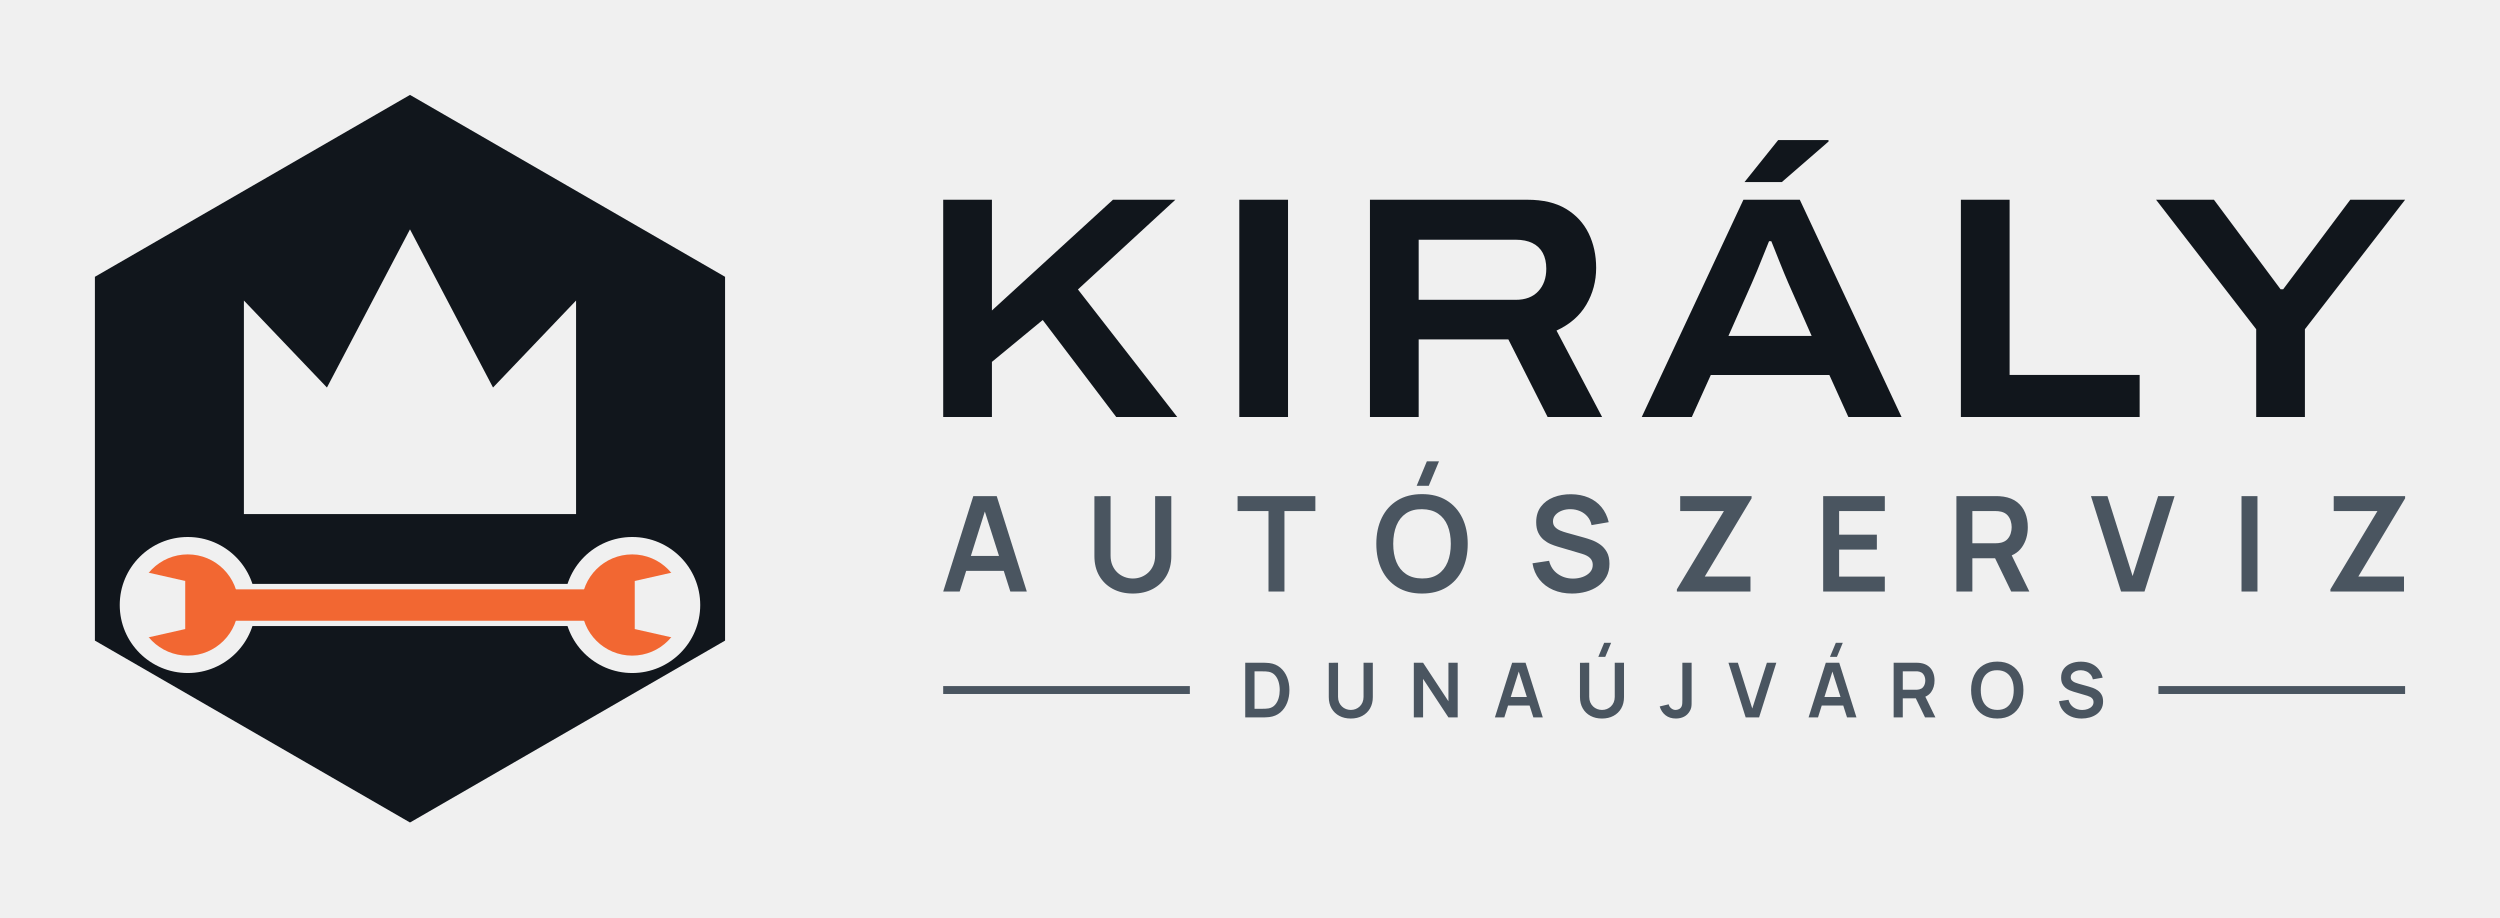
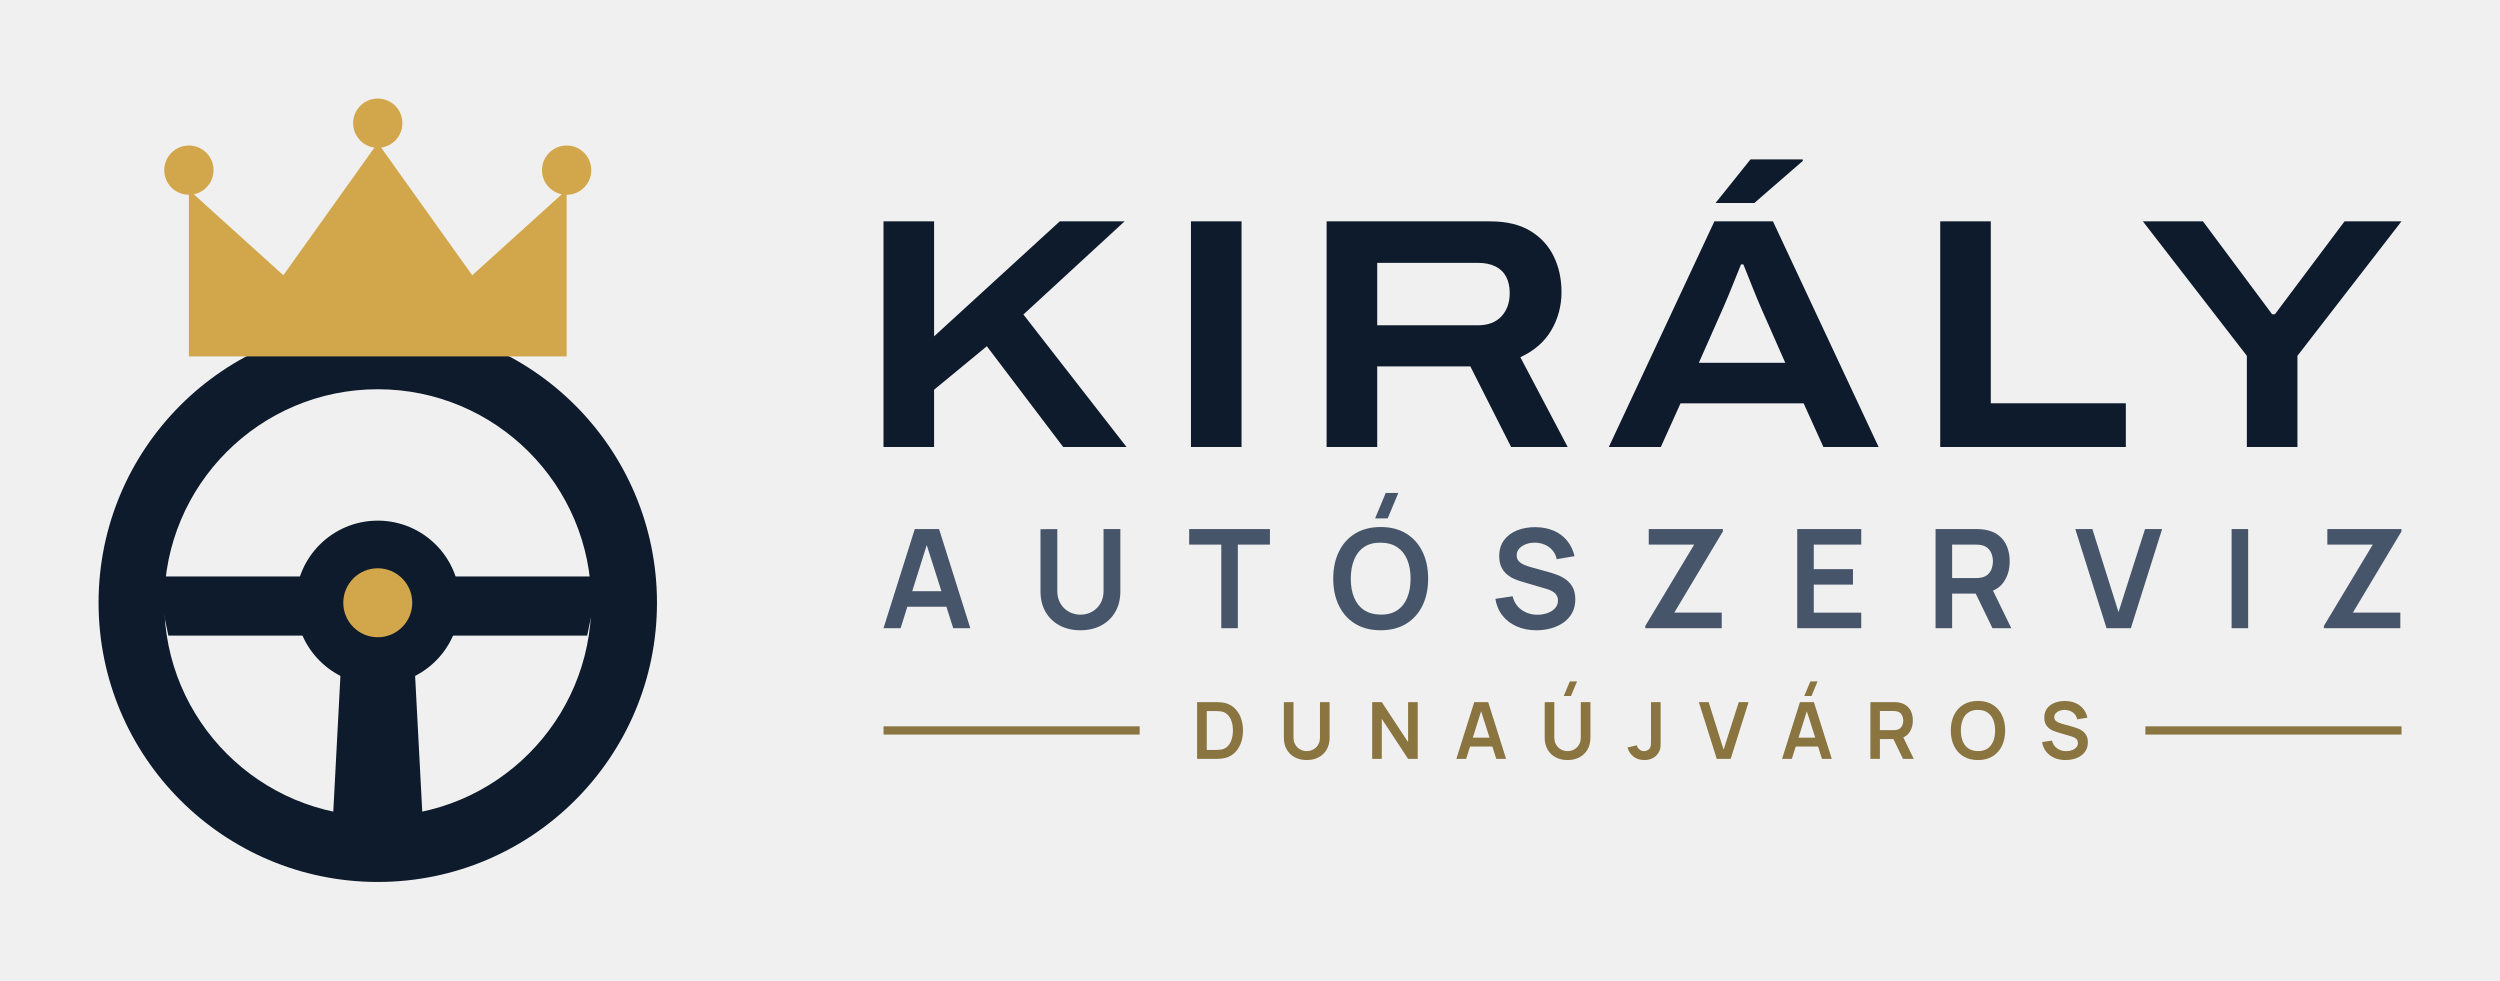
- <svg xmlns="http://www.w3.org/2000/svg" viewBox="-1.84 -8 316.11 116" width="1264.44" height="464" role="img">
-   <defs>
-     <mask id="anya1" maskUnits="userSpaceOnUse" x="0" y="0" width="100" height="100">
-       <rect width="100" height="100" fill="#000" />
-       <path d="M89.84 73 L50 96 L10.16 73 L10.16 27 L50 4 L89.84 27Z" fill="#fff" />
-       <path d="M29 57 L29 30 L39.5 41 L50 21 L60.5 41 L71 30 L71 57Z" fill="#000" />
-       <rect x="21.9" y="65.83" width="56.2" height="5.33" fill="#000" />
-       <circle cx="21.9" cy="68.5" r="8.6" fill="#000" />
-       <circle cx="78.1" cy="68.5" r="8.6" fill="#000" />
-     </mask>
-     <mask id="kulcs1" maskUnits="userSpaceOnUse" x="0" y="0" width="100" height="100">
-       <rect width="100" height="100" fill="#000" />
-       <rect x="21.9" y="66.52" width="56.2" height="3.97" fill="#fff" />
-       <circle cx="21.9" cy="68.5" r="6.4" fill="#fff" />
-       <circle cx="78.1" cy="68.5" r="6.4" fill="#fff" />
-       <path d="M14.5 63.86L21.58 65.46V71.54L14.5 73.14Z" fill="#000" />
-       <path d="M85.5 63.86L78.42 65.46V71.54L85.5 73.14Z" fill="#000" />
-     </mask>
-   </defs>
-   <rect width="100" height="100" fill="#11161C" mask="url(#anya1)" />
-   <rect width="100" height="100" fill="#F26732" mask="url(#kulcs1)" />
-   <path d="M117.422 44.729V17.256H123.583V31.258L138.887 17.256H146.779L134.458 28.599L147.013 44.729H139.302L130.006 32.463L123.583 37.757V44.729ZM154.862 44.729V17.256H161.023V44.729ZM171.382 44.729V17.256H191.291Q194.256 17.256 196.169 18.408Q198.082 19.56 199.033 21.505Q199.984 23.45 199.984 25.873Q199.984 28.399 198.742 30.517Q197.5 32.634 194.972 33.799L200.736 44.729H193.847L188.882 34.916H177.543V44.729ZM177.543 29.911H189.813Q191.656 29.911 192.667 28.827Q193.679 27.744 193.679 25.981Q193.679 24.808 193.237 23.986Q192.794 23.165 191.931 22.739Q191.067 22.312 189.813 22.312H177.543ZM205.749 44.729 218.604 17.256H225.735L238.6 44.729H231.875L229.472 39.417H214.48L212.08 44.729ZM216.71 34.479H227.233L224.272 27.762Q224.088 27.338 223.765 26.564Q223.441 25.79 223.11 24.948Q222.779 24.106 222.502 23.417Q222.225 22.729 222.131 22.5H221.844Q221.527 23.291 221.111 24.318Q220.696 25.345 220.312 26.288Q219.929 27.23 219.672 27.788ZM218.741 15.023 222.997 9.713H229.36L229.372 9.892L223.462 15.023ZM246.102 44.729V17.256H252.263V39.405H268.706V44.729ZM283.442 44.729V33.627L270.782 17.256H278.099L286.522 28.572H286.858L295.339 17.256H302.272L289.602 33.627V44.729Z" fill="#11161C" />
-   <path d="M117.422 66.799 121.228 54.729H124.189L127.994 66.799H125.913L122.463 55.97H122.91L119.504 66.799ZM119.546 64.181V62.295H125.882V64.181ZM141.402 67.05Q139.963 67.05 138.868 66.464Q137.773 65.878 137.157 64.814Q136.541 63.751 136.541 62.315V54.743L138.586 54.729V62.262Q138.586 62.943 138.817 63.479Q139.047 64.015 139.443 64.388Q139.839 64.762 140.347 64.956Q140.855 65.15 141.402 65.15Q141.964 65.15 142.472 64.953Q142.979 64.755 143.372 64.381Q143.765 64.008 143.992 63.472Q144.219 62.936 144.219 62.262V54.729H146.264V62.315Q146.264 63.749 145.648 64.813Q145.032 65.877 143.936 66.464Q142.841 67.05 141.402 67.05ZM158.554 66.799V56.621H154.645V54.729H164.48V56.621H160.571V66.799ZM178.819 53.43H177.286L178.579 50.329H180.113ZM177.966 67.05Q176.157 67.05 174.863 66.26Q173.57 65.469 172.879 64.052Q172.188 62.636 172.188 60.764Q172.188 58.892 172.879 57.476Q173.57 56.059 174.863 55.268Q176.157 54.478 177.966 54.478Q179.775 54.478 181.069 55.268Q182.362 56.059 183.053 57.476Q183.744 58.892 183.744 60.764Q183.744 62.636 183.053 64.052Q182.362 65.469 181.069 66.26Q179.775 67.05 177.966 67.05ZM177.966 65.145Q179.181 65.159 179.989 64.613Q180.798 64.068 181.202 63.076Q181.606 62.084 181.606 60.764Q181.606 59.444 181.202 58.465Q180.798 57.487 179.989 56.942Q179.181 56.397 177.966 56.383Q176.751 56.369 175.944 56.914Q175.137 57.459 174.733 58.451Q174.328 59.444 174.325 60.764Q174.323 62.084 174.727 63.062Q175.132 64.04 175.941 64.585Q176.751 65.131 177.966 65.145ZM196.931 67.05Q195.609 67.05 194.549 66.589Q193.489 66.128 192.806 65.27Q192.123 64.411 191.933 63.225L194.034 62.91Q194.298 63.983 195.132 64.571Q195.966 65.159 197.057 65.159Q197.701 65.159 198.272 64.956Q198.843 64.754 199.199 64.366Q199.554 63.978 199.554 63.424Q199.554 63.168 199.471 62.956Q199.388 62.745 199.225 62.577Q199.063 62.408 198.808 62.271Q198.553 62.134 198.21 62.03L195.095 61.11Q194.693 60.994 194.226 60.795Q193.76 60.595 193.346 60.25Q192.933 59.905 192.667 59.364Q192.402 58.822 192.402 58.023Q192.402 56.857 192.995 56.067Q193.588 55.277 194.588 54.881Q195.588 54.485 196.816 54.492Q198.054 54.506 199.028 54.921Q200.001 55.335 200.653 56.121Q201.305 56.906 201.574 58.026L199.403 58.398Q199.272 57.762 198.888 57.316Q198.504 56.869 197.956 56.633Q197.407 56.397 196.788 56.383Q196.183 56.369 195.669 56.56Q195.155 56.751 194.84 57.101Q194.525 57.452 194.525 57.923Q194.525 58.371 194.793 58.649Q195.06 58.927 195.461 59.093Q195.862 59.258 196.269 59.367L198.431 59.968Q198.875 60.088 199.427 60.289Q199.979 60.49 200.49 60.85Q201.002 61.21 201.334 61.797Q201.666 62.384 201.666 63.284Q201.666 64.224 201.279 64.933Q200.891 65.642 200.226 66.111Q199.561 66.579 198.71 66.815Q197.858 67.05 196.931 67.05ZM210.191 66.799V66.519L216.139 56.621H210.61V54.729H219.637V55.014L213.722 64.896H219.497V66.799ZM228.689 66.799V54.729H236.484V56.621H230.706V59.602H235.478V61.493H230.706V64.907H236.484V66.799ZM245.536 66.799V54.729H250.523Q250.699 54.729 250.978 54.742Q251.257 54.754 251.49 54.796Q252.536 54.958 253.219 55.495Q253.902 56.033 254.233 56.847Q254.563 57.661 254.563 58.657Q254.563 60.137 253.817 61.196Q253.071 62.256 251.529 62.51L250.669 62.586H247.553V66.799ZM252.468 66.799 250.087 61.887 252.144 61.435 254.759 66.799ZM247.553 60.694H250.439Q250.61 60.694 250.817 60.677Q251.025 60.661 251.205 60.613Q251.705 60.486 251.994 60.168Q252.282 59.85 252.403 59.447Q252.524 59.043 252.524 58.657Q252.524 58.272 252.403 57.868Q252.282 57.464 251.994 57.147Q251.705 56.829 251.205 56.702Q251.025 56.653 250.817 56.637Q250.61 56.621 250.439 56.621H247.553ZM266.356 66.799 262.551 54.729H264.632L267.815 64.84L271.042 54.729H273.123L269.318 66.799ZM281.586 66.799V54.729H283.603V66.799ZM292.826 66.799V66.519L298.774 56.621H293.245V54.729H302.272V55.014L296.357 64.896H302.132V66.799Z" fill="#4A5560" />
-   <path d="M155.612 82.711V75.799H157.813Q157.902 75.799 158.16 75.804Q158.417 75.808 158.655 75.839Q159.478 75.941 160.046 76.42Q160.613 76.9 160.906 77.638Q161.199 78.376 161.199 79.255Q161.199 80.135 160.906 80.873Q160.613 81.611 160.046 82.09Q159.478 82.568 158.655 82.671Q158.418 82.7 158.159 82.706Q157.901 82.711 157.813 82.711ZM156.788 81.62H157.813Q157.96 81.62 158.183 81.611Q158.405 81.603 158.58 81.57Q159.069 81.475 159.377 81.13Q159.684 80.786 159.829 80.292Q159.975 79.798 159.975 79.255Q159.975 78.692 159.825 78.198Q159.676 77.704 159.367 77.367Q159.057 77.031 158.58 76.94Q158.405 76.903 158.181 76.896Q157.957 76.89 157.813 76.89H156.788ZM168.961 82.855Q168.137 82.855 167.509 82.519Q166.882 82.184 166.529 81.574Q166.177 80.965 166.177 80.143V75.807L167.348 75.799V80.112Q167.348 80.503 167.48 80.81Q167.612 81.116 167.839 81.33Q168.065 81.544 168.356 81.656Q168.647 81.767 168.961 81.767Q169.282 81.767 169.573 81.654Q169.864 81.54 170.089 81.326Q170.313 81.112 170.443 80.806Q170.573 80.499 170.573 80.112V75.799H171.745V80.143Q171.745 80.964 171.392 81.574Q171.039 82.183 170.412 82.519Q169.785 82.855 168.961 82.855ZM176.929 82.711V75.799H178.1L181.305 80.671V75.799H182.476V82.711H181.305L178.1 77.837V82.711ZM187.181 82.711 189.361 75.799H191.057L193.236 82.711H192.044L190.068 76.509H190.324L188.373 82.711ZM188.397 81.212V80.132H192.026V81.212ZM201.135 75.055H200.257L200.997 73.279H201.876ZM200.722 82.855Q199.898 82.855 199.271 82.519Q198.644 82.184 198.291 81.574Q197.938 80.965 197.938 80.143V75.807L199.109 75.799V80.112Q199.109 80.503 199.241 80.81Q199.373 81.116 199.6 81.33Q199.827 81.544 200.118 81.656Q200.409 81.767 200.722 81.767Q201.044 81.767 201.335 81.654Q201.625 81.54 201.85 81.326Q202.075 81.112 202.205 80.806Q202.335 80.499 202.335 80.112V75.799H203.506V80.143Q203.506 80.964 203.153 81.574Q202.801 82.183 202.173 82.519Q201.546 82.855 200.722 82.855ZM210.073 82.853Q209.281 82.853 208.755 82.44Q208.23 82.028 208.018 81.327L209.159 81.055Q209.213 81.348 209.469 81.559Q209.724 81.77 210.028 81.77Q210.232 81.77 210.458 81.662Q210.684 81.554 210.791 81.314Q210.861 81.158 210.872 80.946Q210.884 80.734 210.884 80.452V75.799H212.055V80.452Q212.055 80.772 212.052 81.014Q212.049 81.256 212.004 81.469Q211.958 81.682 211.826 81.909Q211.544 82.4 211.086 82.627Q210.628 82.853 210.073 82.853ZM218.89 82.711 216.711 75.799H217.903L219.725 81.589L221.573 75.799H222.765L220.586 82.711ZM230.428 75.055H229.549L230.29 73.279H231.169ZM226.844 82.711 229.023 75.799H230.719L232.898 82.711H231.706L229.73 76.509H229.986L228.036 82.711ZM228.06 81.212V80.132H231.689V81.212ZM237.601 82.711V75.799H240.457Q240.557 75.799 240.717 75.806Q240.877 75.813 241.01 75.837Q241.609 75.93 242.001 76.238Q242.392 76.545 242.581 77.012Q242.77 77.478 242.77 78.048Q242.77 78.896 242.343 79.502Q241.916 80.109 241.033 80.255L240.54 80.298H238.756V82.711ZM241.57 82.711 240.207 79.898 241.385 79.639 242.882 82.711ZM238.756 79.215H240.409Q240.506 79.215 240.625 79.205Q240.744 79.196 240.847 79.168Q241.133 79.096 241.299 78.914Q241.464 78.732 241.533 78.5Q241.602 78.269 241.602 78.048Q241.602 77.828 241.533 77.596Q241.464 77.365 241.299 77.183Q241.133 77.001 240.847 76.928Q240.744 76.9 240.625 76.891Q240.506 76.882 240.409 76.882H238.756ZM250.701 82.855Q249.665 82.855 248.925 82.402Q248.184 81.949 247.788 81.138Q247.393 80.327 247.393 79.255Q247.393 78.183 247.788 77.372Q248.184 76.56 248.925 76.108Q249.665 75.655 250.701 75.655Q251.737 75.655 252.478 76.108Q253.219 76.56 253.615 77.372Q254.01 78.183 254.01 79.255Q254.01 80.327 253.615 81.138Q253.219 81.949 252.478 82.402Q251.737 82.855 250.701 82.855ZM250.701 81.764Q251.397 81.772 251.86 81.459Q252.323 81.147 252.555 80.579Q252.786 80.011 252.786 79.255Q252.786 78.499 252.555 77.938Q252.323 77.378 251.86 77.066Q251.397 76.754 250.701 76.746Q250.005 76.738 249.543 77.05Q249.081 77.362 248.85 77.93Q248.618 78.499 248.617 79.255Q248.615 80.011 248.847 80.571Q249.078 81.131 249.542 81.443Q250.005 81.756 250.701 81.764ZM261.37 82.855Q260.613 82.855 260.006 82.591Q259.399 82.327 259.008 81.835Q258.617 81.344 258.508 80.664L259.711 80.484Q259.862 81.098 260.34 81.435Q260.817 81.772 261.442 81.772Q261.811 81.772 262.138 81.656Q262.465 81.54 262.669 81.318Q262.873 81.096 262.873 80.778Q262.873 80.632 262.825 80.51Q262.777 80.389 262.684 80.293Q262.591 80.196 262.445 80.118Q262.299 80.04 262.103 79.98L260.319 79.453Q260.089 79.387 259.821 79.272Q259.554 79.158 259.317 78.96Q259.081 78.763 258.929 78.453Q258.777 78.143 258.777 77.685Q258.777 77.017 259.116 76.565Q259.456 76.112 260.029 75.886Q260.601 75.659 261.305 75.663Q262.013 75.671 262.571 75.908Q263.129 76.146 263.502 76.596Q263.875 77.045 264.029 77.687L262.786 77.9Q262.711 77.536 262.491 77.28Q262.271 77.024 261.957 76.889Q261.643 76.754 261.289 76.746Q260.942 76.738 260.648 76.847Q260.353 76.956 260.173 77.157Q259.993 77.358 259.993 77.628Q259.993 77.884 260.146 78.044Q260.299 78.203 260.529 78.298Q260.758 78.392 260.991 78.455L262.229 78.799Q262.484 78.868 262.8 78.983Q263.116 79.098 263.409 79.304Q263.701 79.51 263.892 79.846Q264.082 80.183 264.082 80.698Q264.082 81.236 263.86 81.642Q263.638 82.048 263.257 82.317Q262.877 82.585 262.389 82.72Q261.901 82.855 261.37 82.855Z" fill="#4A5560" />
-   <rect x="117.42" y="78.75" width="31.19" height="1" fill="#4A5560" />
-   <rect x="271.08" y="78.75" width="31.19" height="1" fill="#4A5560" />
+ <svg xmlns="http://www.w3.org/2000/svg" viewBox="4 -13.4 304.43 119.4" width="1217.74" height="477.6" role="img">
+   <path d="M16 60a34 34 0 1 1 68 0a34 34 0 1 1 -68 0Z M24 60a26 26 0 1 0 52 0a26 26 0 1 0 -52 0Z" fill="#0E1B2C" fill-rule="evenodd" />
+   <path d="M23 56.8H42L44 64H24.5Z" fill="#0E1B2C" />
+   <path d="M77 56.8H58L56 64H75.5Z" fill="#0E1B2C" />
+   <path d="M45.5 68H54.5L55.5 87H44.5Z" fill="#0E1B2C" />
+   <circle cx="50" cy="60" r="10" fill="#0E1B2C" />
+   <circle cx="50" cy="60" r="4.2" fill="#D2A64A" />
+   <path d="M27 30 L27 9.72 L38.5 20.12 L50 4 L61.5 20.12 L73 9.72 L73 30Z" fill="#D2A64A" />
+   <circle cx="27" cy="7.32" r="3" fill="#D2A64A" />
+   <circle cx="50" cy="1.6" r="3" fill="#D2A64A" />
+   <circle cx="73" cy="7.32" r="3" fill="#D2A64A" />
+   <path d="M111.585 41.029V13.556H117.745V27.558L133.05 13.556H140.942L128.621 24.899L141.175 41.029H133.465L124.169 28.763L117.745 34.057V41.029ZM149.025 41.029V13.556H155.185V41.029ZM165.545 41.029V13.556H185.454Q188.418 13.556 190.332 14.708Q192.245 15.86 193.196 17.805Q194.147 19.75 194.147 22.173Q194.147 24.699 192.905 26.817Q191.663 28.934 189.135 30.099L194.899 41.029H188.01L183.045 31.216H171.705V41.029ZM171.705 26.211H183.976Q185.818 26.211 186.83 25.127Q187.842 24.044 187.842 22.281Q187.842 21.108 187.4 20.286Q186.957 19.465 186.094 19.039Q185.23 18.612 183.976 18.612H171.705ZM199.912 41.029 212.766 13.556H219.898L232.762 41.029H226.038L223.635 35.717H208.643L206.243 41.029ZM210.873 30.779H221.396L218.435 24.062Q218.251 23.638 217.927 22.864Q217.604 22.09 217.273 21.248Q216.942 20.406 216.665 19.717Q216.387 19.029 216.294 18.8H216.007Q215.69 19.591 215.274 20.618Q214.858 21.645 214.475 22.588Q214.091 23.53 213.834 24.088ZM212.904 11.323 217.16 6.013H223.523L223.535 6.192L217.625 11.323ZM240.265 41.029V13.556H246.425V35.705H262.869V41.029ZM277.605 41.029V29.927L264.945 13.556H272.262L280.685 24.872H281.021L289.502 13.556H296.434L283.765 29.927V41.029Z" fill="#0E1B2C" />
+   <path d="M111.585 63.099 115.391 51.029H118.352L122.157 63.099H120.076L116.625 52.27H117.072L113.667 63.099ZM113.709 60.481V58.595H120.045V60.481ZM135.565 63.35Q134.126 63.35 133.031 62.764Q131.936 62.178 131.32 61.114Q130.704 60.051 130.704 58.615V51.043L132.749 51.029V58.562Q132.749 59.243 132.979 59.779Q133.21 60.315 133.606 60.688Q134.002 61.062 134.51 61.256Q135.018 61.45 135.565 61.45Q136.127 61.45 136.635 61.253Q137.142 61.055 137.535 60.681Q137.927 60.308 138.154 59.772Q138.381 59.236 138.381 58.562V51.029H140.427V58.615Q140.427 60.049 139.81 61.113Q139.194 62.177 138.099 62.764Q137.004 63.35 135.565 63.35ZM152.717 63.099V52.921H148.808V51.029H158.643V52.921H154.734V63.099ZM172.982 49.73H171.448L172.742 46.629H174.276ZM172.129 63.35Q170.32 63.35 169.026 62.56Q167.733 61.769 167.042 60.352Q166.351 58.936 166.351 57.064Q166.351 55.192 167.042 53.776Q167.733 52.359 169.026 51.568Q170.32 50.778 172.129 50.778Q173.938 50.778 175.231 51.568Q176.525 52.359 177.216 53.776Q177.907 55.192 177.907 57.064Q177.907 58.936 177.216 60.352Q176.525 61.769 175.231 62.56Q173.938 63.35 172.129 63.35ZM172.129 61.445Q173.344 61.459 174.152 60.913Q174.96 60.368 175.365 59.376Q175.769 58.384 175.769 57.064Q175.769 55.744 175.365 54.765Q174.96 53.787 174.152 53.242Q173.344 52.697 172.129 52.683Q170.913 52.669 170.107 53.214Q169.3 53.759 168.896 54.751Q168.491 55.744 168.488 57.064Q168.486 58.384 168.89 59.362Q169.294 60.34 170.104 60.885Q170.913 61.431 172.129 61.445ZM191.094 63.35Q189.772 63.35 188.712 62.889Q187.652 62.428 186.969 61.57Q186.285 60.711 186.095 59.525L188.196 59.21Q188.46 60.283 189.294 60.871Q190.128 61.459 191.219 61.459Q191.863 61.459 192.435 61.256Q193.006 61.054 193.362 60.666Q193.717 60.278 193.717 59.724Q193.717 59.468 193.634 59.256Q193.551 59.045 193.388 58.877Q193.225 58.708 192.97 58.571Q192.716 58.434 192.373 58.33L189.258 57.41Q188.856 57.294 188.389 57.095Q187.923 56.895 187.509 56.55Q187.096 56.205 186.83 55.664Q186.565 55.122 186.565 54.323Q186.565 53.157 187.158 52.367Q187.751 51.577 188.751 51.181Q189.751 50.785 190.979 50.792Q192.217 50.806 193.19 51.221Q194.164 51.635 194.816 52.421Q195.468 53.206 195.737 54.326L193.566 54.698Q193.435 54.062 193.051 53.616Q192.667 53.169 192.118 52.933Q191.57 52.697 190.951 52.683Q190.346 52.669 189.832 52.86Q189.318 53.051 189.003 53.401Q188.688 53.752 188.688 54.223Q188.688 54.671 188.956 54.949Q189.223 55.227 189.624 55.393Q190.025 55.558 190.432 55.667L192.594 56.268Q193.038 56.388 193.59 56.589Q194.142 56.79 194.653 57.15Q195.164 57.51 195.497 58.097Q195.829 58.684 195.829 59.584Q195.829 60.524 195.442 61.233Q195.054 61.942 194.389 62.411Q193.724 62.879 192.873 63.115Q192.021 63.35 191.094 63.35ZM204.353 63.099V62.819L210.302 52.921H204.773V51.029H213.8V51.314L207.885 61.196H213.66V63.099ZM222.852 63.099V51.029H230.647V52.921H224.869V55.902H229.641V57.793H224.869V61.207H230.647V63.099ZM239.699 63.099V51.029H244.686Q244.862 51.029 245.141 51.042Q245.419 51.054 245.653 51.096Q246.699 51.258 247.382 51.795Q248.065 52.333 248.396 53.147Q248.726 53.961 248.726 54.957Q248.726 56.437 247.98 57.496Q247.234 58.556 245.692 58.81L244.831 58.886H241.716V63.099ZM246.631 63.099 244.25 58.187 246.307 57.735 248.922 63.099ZM241.716 56.994H244.602Q244.773 56.994 244.98 56.977Q245.188 56.961 245.368 56.913Q245.868 56.786 246.156 56.468Q246.445 56.15 246.566 55.747Q246.687 55.343 246.687 54.957Q246.687 54.572 246.566 54.168Q246.445 53.764 246.156 53.447Q245.868 53.129 245.368 53.002Q245.188 52.953 244.98 52.937Q244.773 52.921 244.602 52.921H241.716ZM260.519 63.099 256.714 51.029H258.795L261.977 61.14L265.204 51.029H267.286L263.481 63.099ZM275.749 63.099V51.029H277.766V63.099ZM286.988 63.099V62.819L292.937 52.921H287.407V51.029H296.434V51.314L290.52 61.196H296.295V63.099Z" fill="#46556A" />
+   <path d="M149.775 79.011V72.099H151.976Q152.065 72.099 152.323 72.104Q152.58 72.108 152.818 72.139Q153.641 72.241 154.209 72.72Q154.776 73.2 155.069 73.938Q155.362 74.676 155.362 75.555Q155.362 76.435 155.069 77.173Q154.776 77.911 154.209 78.39Q153.641 78.868 152.818 78.971Q152.581 79 152.322 79.006Q152.063 79.011 151.976 79.011ZM150.951 77.92H151.976Q152.123 77.92 152.345 77.911Q152.568 77.903 152.743 77.87Q153.232 77.775 153.539 77.43Q153.847 77.086 153.992 76.592Q154.138 76.098 154.138 75.555Q154.138 74.992 153.988 74.498Q153.839 74.004 153.529 73.667Q153.22 73.331 152.743 73.24Q152.568 73.203 152.344 73.196Q152.12 73.19 151.976 73.19H150.951ZM163.123 79.155Q162.299 79.155 161.672 78.819Q161.045 78.484 160.692 77.874Q160.339 77.265 160.339 76.443V72.107L161.511 72.099V76.412Q161.511 76.803 161.643 77.11Q161.775 77.416 162.001 77.63Q162.228 77.844 162.519 77.956Q162.81 78.067 163.123 78.067Q163.445 78.067 163.736 77.954Q164.027 77.84 164.251 77.626Q164.476 77.412 164.606 77.106Q164.736 76.799 164.736 76.412V72.099H165.907V76.443Q165.907 77.264 165.555 77.874Q165.202 78.483 164.575 78.819Q163.947 79.155 163.123 79.155ZM171.091 79.011V72.099H172.263L175.467 76.971V72.099H176.639V79.011H175.467L172.263 74.137V79.011ZM181.344 79.011 183.523 72.099H185.219L187.399 79.011H186.207L184.231 72.809H184.487L182.536 79.011ZM182.56 77.512V76.432H186.189V77.512ZM195.298 71.355H194.419L195.16 69.579H196.039ZM194.885 79.155Q194.061 79.155 193.434 78.819Q192.807 78.484 192.454 77.874Q192.101 77.265 192.101 76.443V72.107L193.272 72.099V76.412Q193.272 76.803 193.404 77.11Q193.536 77.416 193.763 77.63Q193.99 77.844 194.281 77.956Q194.571 78.067 194.885 78.067Q195.207 78.067 195.497 77.954Q195.788 77.84 196.013 77.626Q196.238 77.412 196.368 77.106Q196.498 76.799 196.498 76.412V72.099H197.669V76.443Q197.669 77.264 197.316 77.874Q196.963 78.483 196.336 78.819Q195.709 79.155 194.885 79.155ZM204.235 79.153Q203.443 79.153 202.918 78.74Q202.393 78.328 202.181 77.627L203.322 77.355Q203.376 77.648 203.631 77.859Q203.887 78.07 204.191 78.07Q204.395 78.07 204.621 77.962Q204.847 77.854 204.954 77.614Q205.023 77.458 205.035 77.246Q205.047 77.034 205.047 76.752V72.099H206.218V76.752Q206.218 77.072 206.215 77.314Q206.212 77.556 206.167 77.769Q206.121 77.982 205.989 78.209Q205.707 78.7 205.249 78.927Q204.791 79.153 204.235 79.153ZM213.053 79.011 210.874 72.099H212.066L213.888 77.889L215.736 72.099H216.928L214.749 79.011ZM224.591 71.355H223.712L224.453 69.579H225.331ZM221.007 79.011 223.186 72.099H224.882L227.061 79.011H225.869L223.893 72.809H224.149L222.199 79.011ZM222.223 77.512V76.432H225.851V77.512ZM231.763 79.011V72.099H234.619Q234.72 72.099 234.88 72.106Q235.039 72.113 235.173 72.137Q235.772 72.23 236.163 72.538Q236.555 72.845 236.744 73.312Q236.933 73.778 236.933 74.348Q236.933 75.196 236.506 75.802Q236.079 76.409 235.195 76.555L234.703 76.598H232.919V79.011ZM235.733 79.011 234.37 76.198 235.547 75.939 237.045 79.011ZM232.919 75.515H234.571Q234.669 75.515 234.788 75.505Q234.907 75.496 235.01 75.468Q235.296 75.396 235.461 75.214Q235.627 75.032 235.696 74.8Q235.765 74.569 235.765 74.348Q235.765 74.128 235.696 73.896Q235.627 73.665 235.461 73.483Q235.296 73.301 235.01 73.228Q234.907 73.2 234.788 73.191Q234.669 73.182 234.571 73.182H232.919ZM244.864 79.155Q243.828 79.155 243.087 78.702Q242.347 78.249 241.951 77.438Q241.555 76.627 241.555 75.555Q241.555 74.483 241.951 73.672Q242.347 72.86 243.087 72.408Q243.828 71.955 244.864 71.955Q245.9 71.955 246.641 72.408Q247.382 72.86 247.777 73.672Q248.173 74.483 248.173 75.555Q248.173 76.627 247.777 77.438Q247.382 78.249 246.641 78.702Q245.9 79.155 244.864 79.155ZM244.864 78.064Q245.56 78.072 246.023 77.759Q246.486 77.447 246.717 76.879Q246.949 76.311 246.949 75.555Q246.949 74.799 246.717 74.238Q246.486 73.678 246.023 73.366Q245.56 73.054 244.864 73.046Q244.168 73.038 243.706 73.35Q243.244 73.662 243.013 74.23Q242.781 74.799 242.779 75.555Q242.778 76.311 243.009 76.871Q243.241 77.431 243.705 77.743Q244.168 78.056 244.864 78.064ZM255.533 79.155Q254.776 79.155 254.169 78.891Q253.562 78.627 253.171 78.135Q252.779 77.644 252.671 76.964L253.874 76.784Q254.025 77.398 254.503 77.735Q254.98 78.072 255.605 78.072Q255.974 78.072 256.301 77.956Q256.628 77.84 256.832 77.618Q257.035 77.396 257.035 77.078Q257.035 76.932 256.988 76.81Q256.94 76.689 256.847 76.593Q256.754 76.496 256.608 76.418Q256.462 76.34 256.266 76.28L254.482 75.753Q254.251 75.687 253.984 75.572Q253.717 75.458 253.48 75.26Q253.243 75.063 253.091 74.753Q252.939 74.443 252.939 73.985Q252.939 73.317 253.279 72.865Q253.619 72.412 254.191 72.186Q254.764 71.959 255.467 71.963Q256.176 71.971 256.734 72.208Q257.291 72.446 257.665 72.896Q258.038 73.345 258.192 73.987L256.949 74.2Q256.874 73.836 256.654 73.58Q256.434 73.324 256.12 73.189Q255.806 73.054 255.451 73.046Q255.105 73.038 254.811 73.147Q254.516 73.256 254.336 73.457Q254.155 73.658 254.155 73.928Q254.155 74.184 254.309 74.344Q254.462 74.503 254.691 74.598Q254.921 74.692 255.154 74.755L256.392 75.099Q256.647 75.168 256.963 75.283Q257.279 75.398 257.571 75.604Q257.864 75.81 258.055 76.146Q258.245 76.483 258.245 76.998Q258.245 77.536 258.023 77.942Q257.801 78.348 257.42 78.617Q257.039 78.885 256.552 79.02Q256.064 79.155 255.533 79.155Z" fill="#8A7440" />
+   <rect x="111.59" y="75.05" width="31.19" height="1" fill="#8A7440" />
+   <rect x="265.25" y="75.05" width="31.19" height="1" fill="#8A7440" />
</svg>
